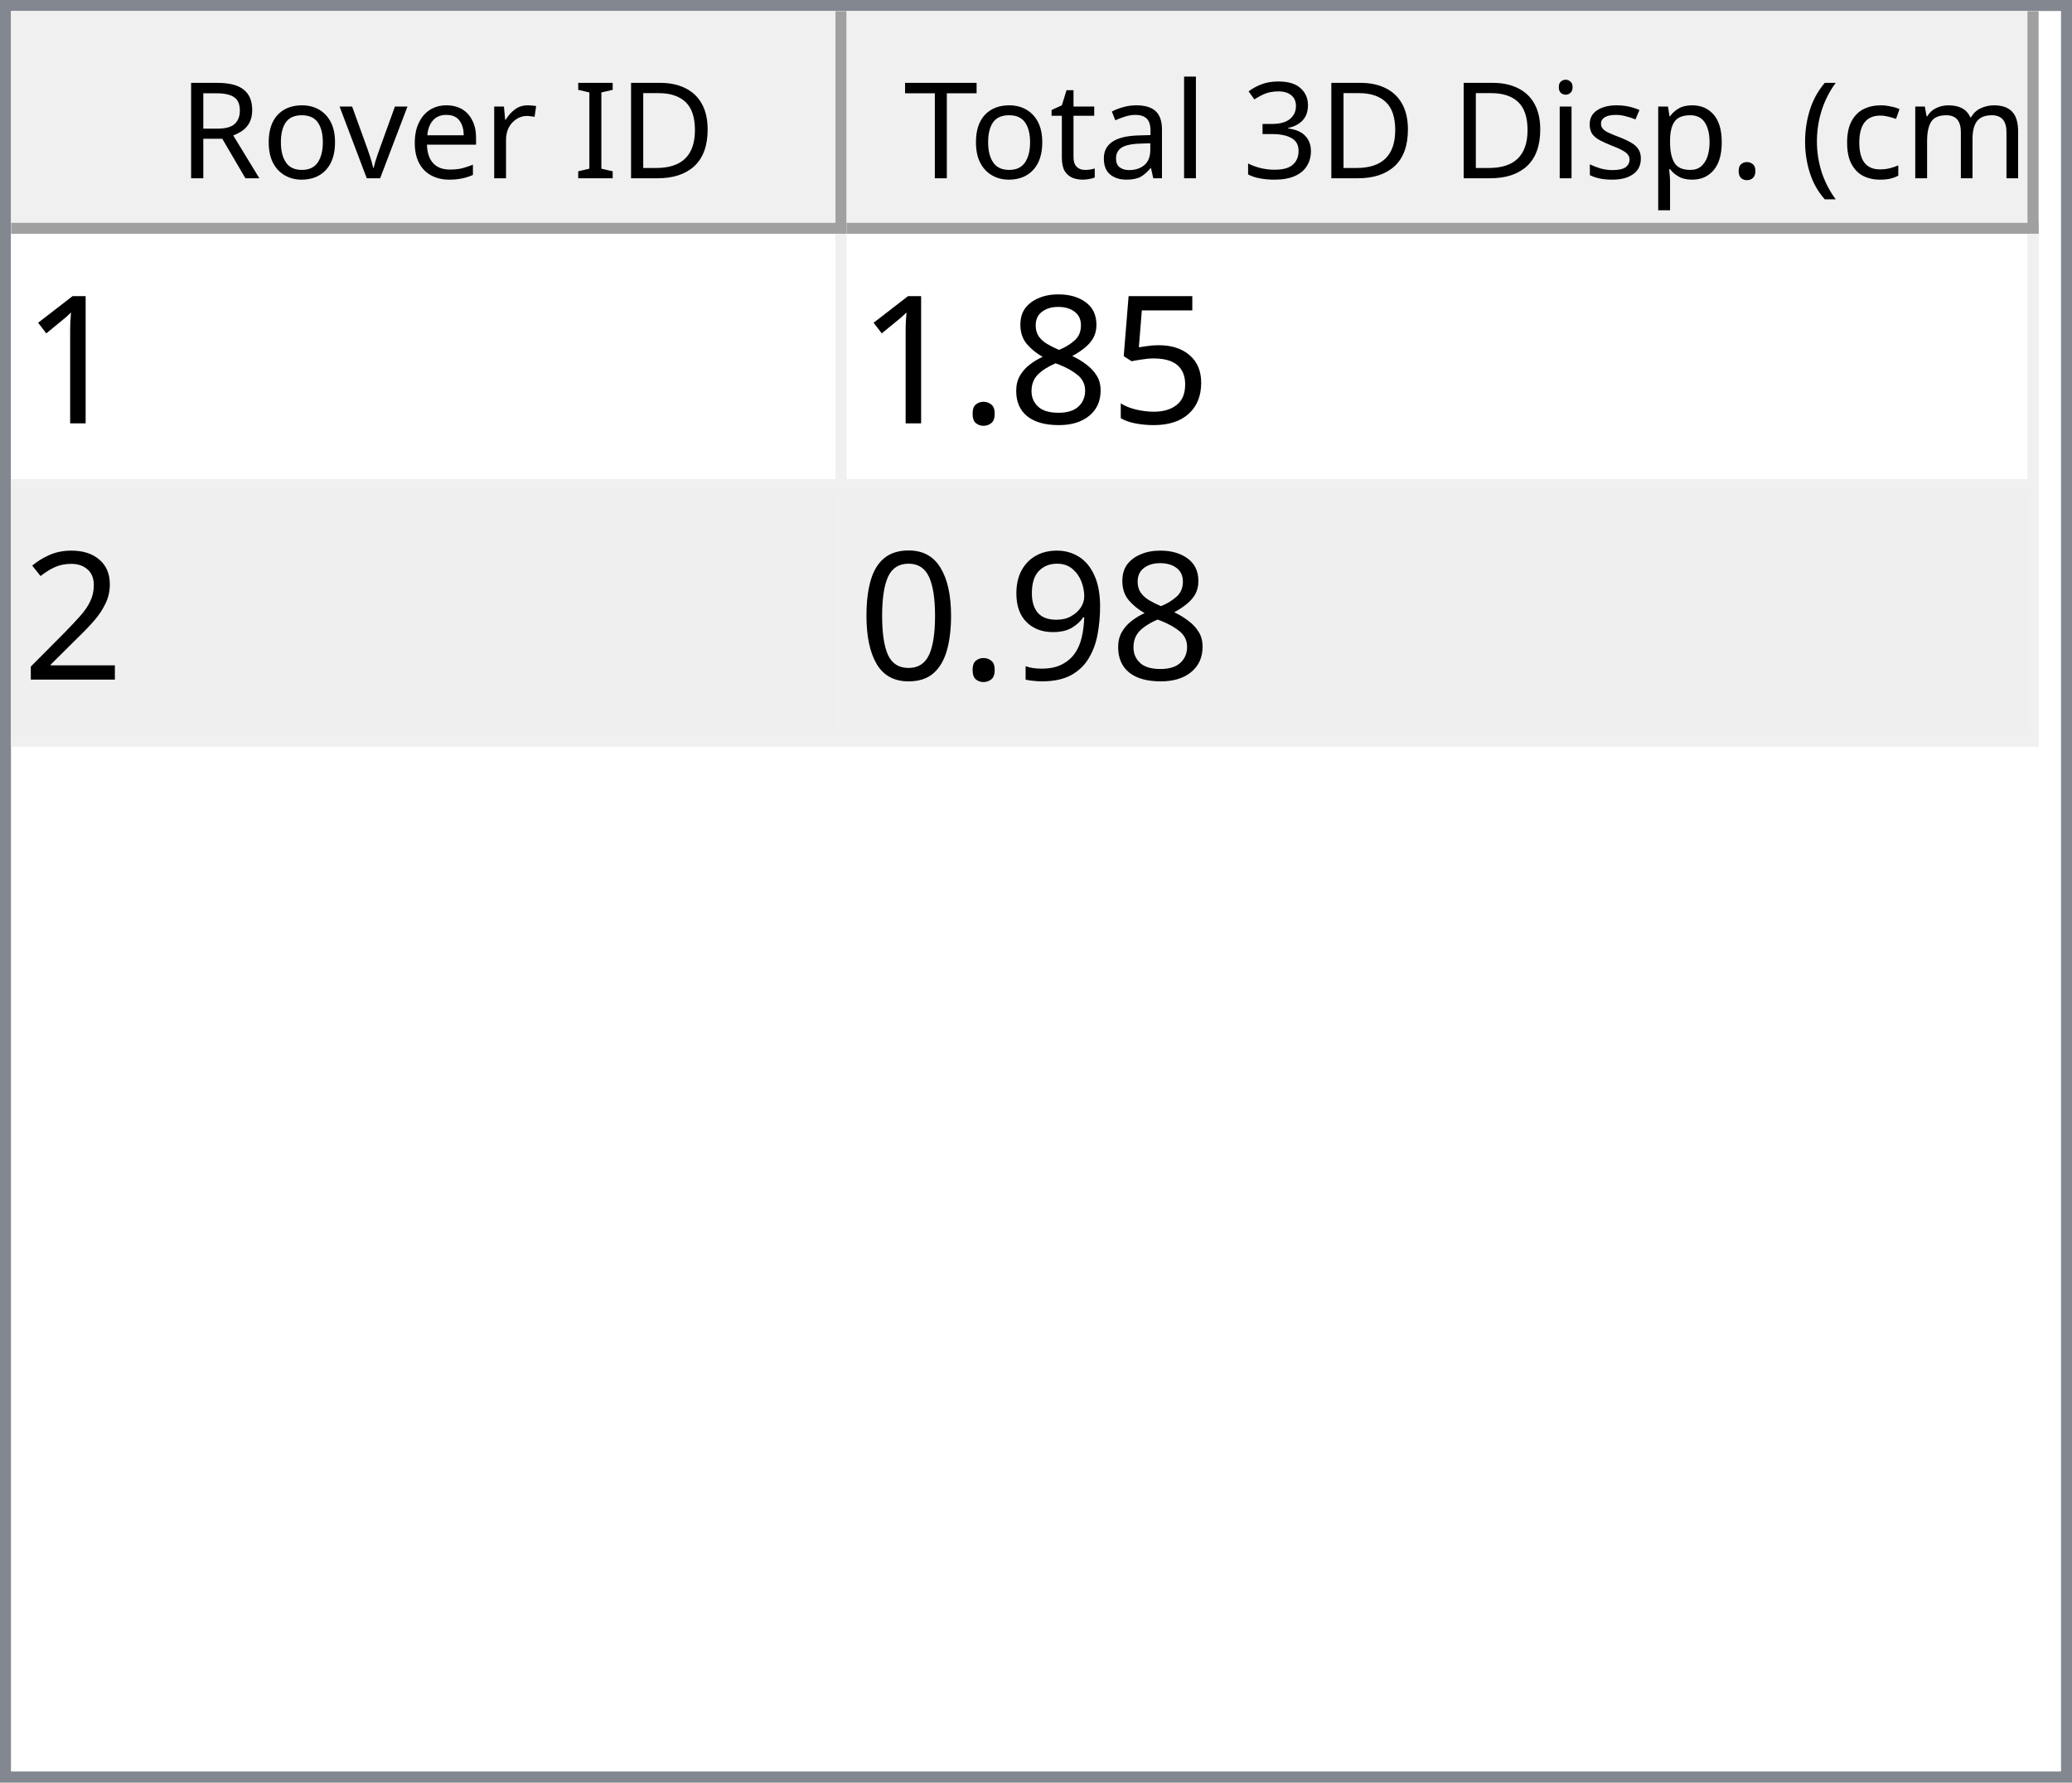
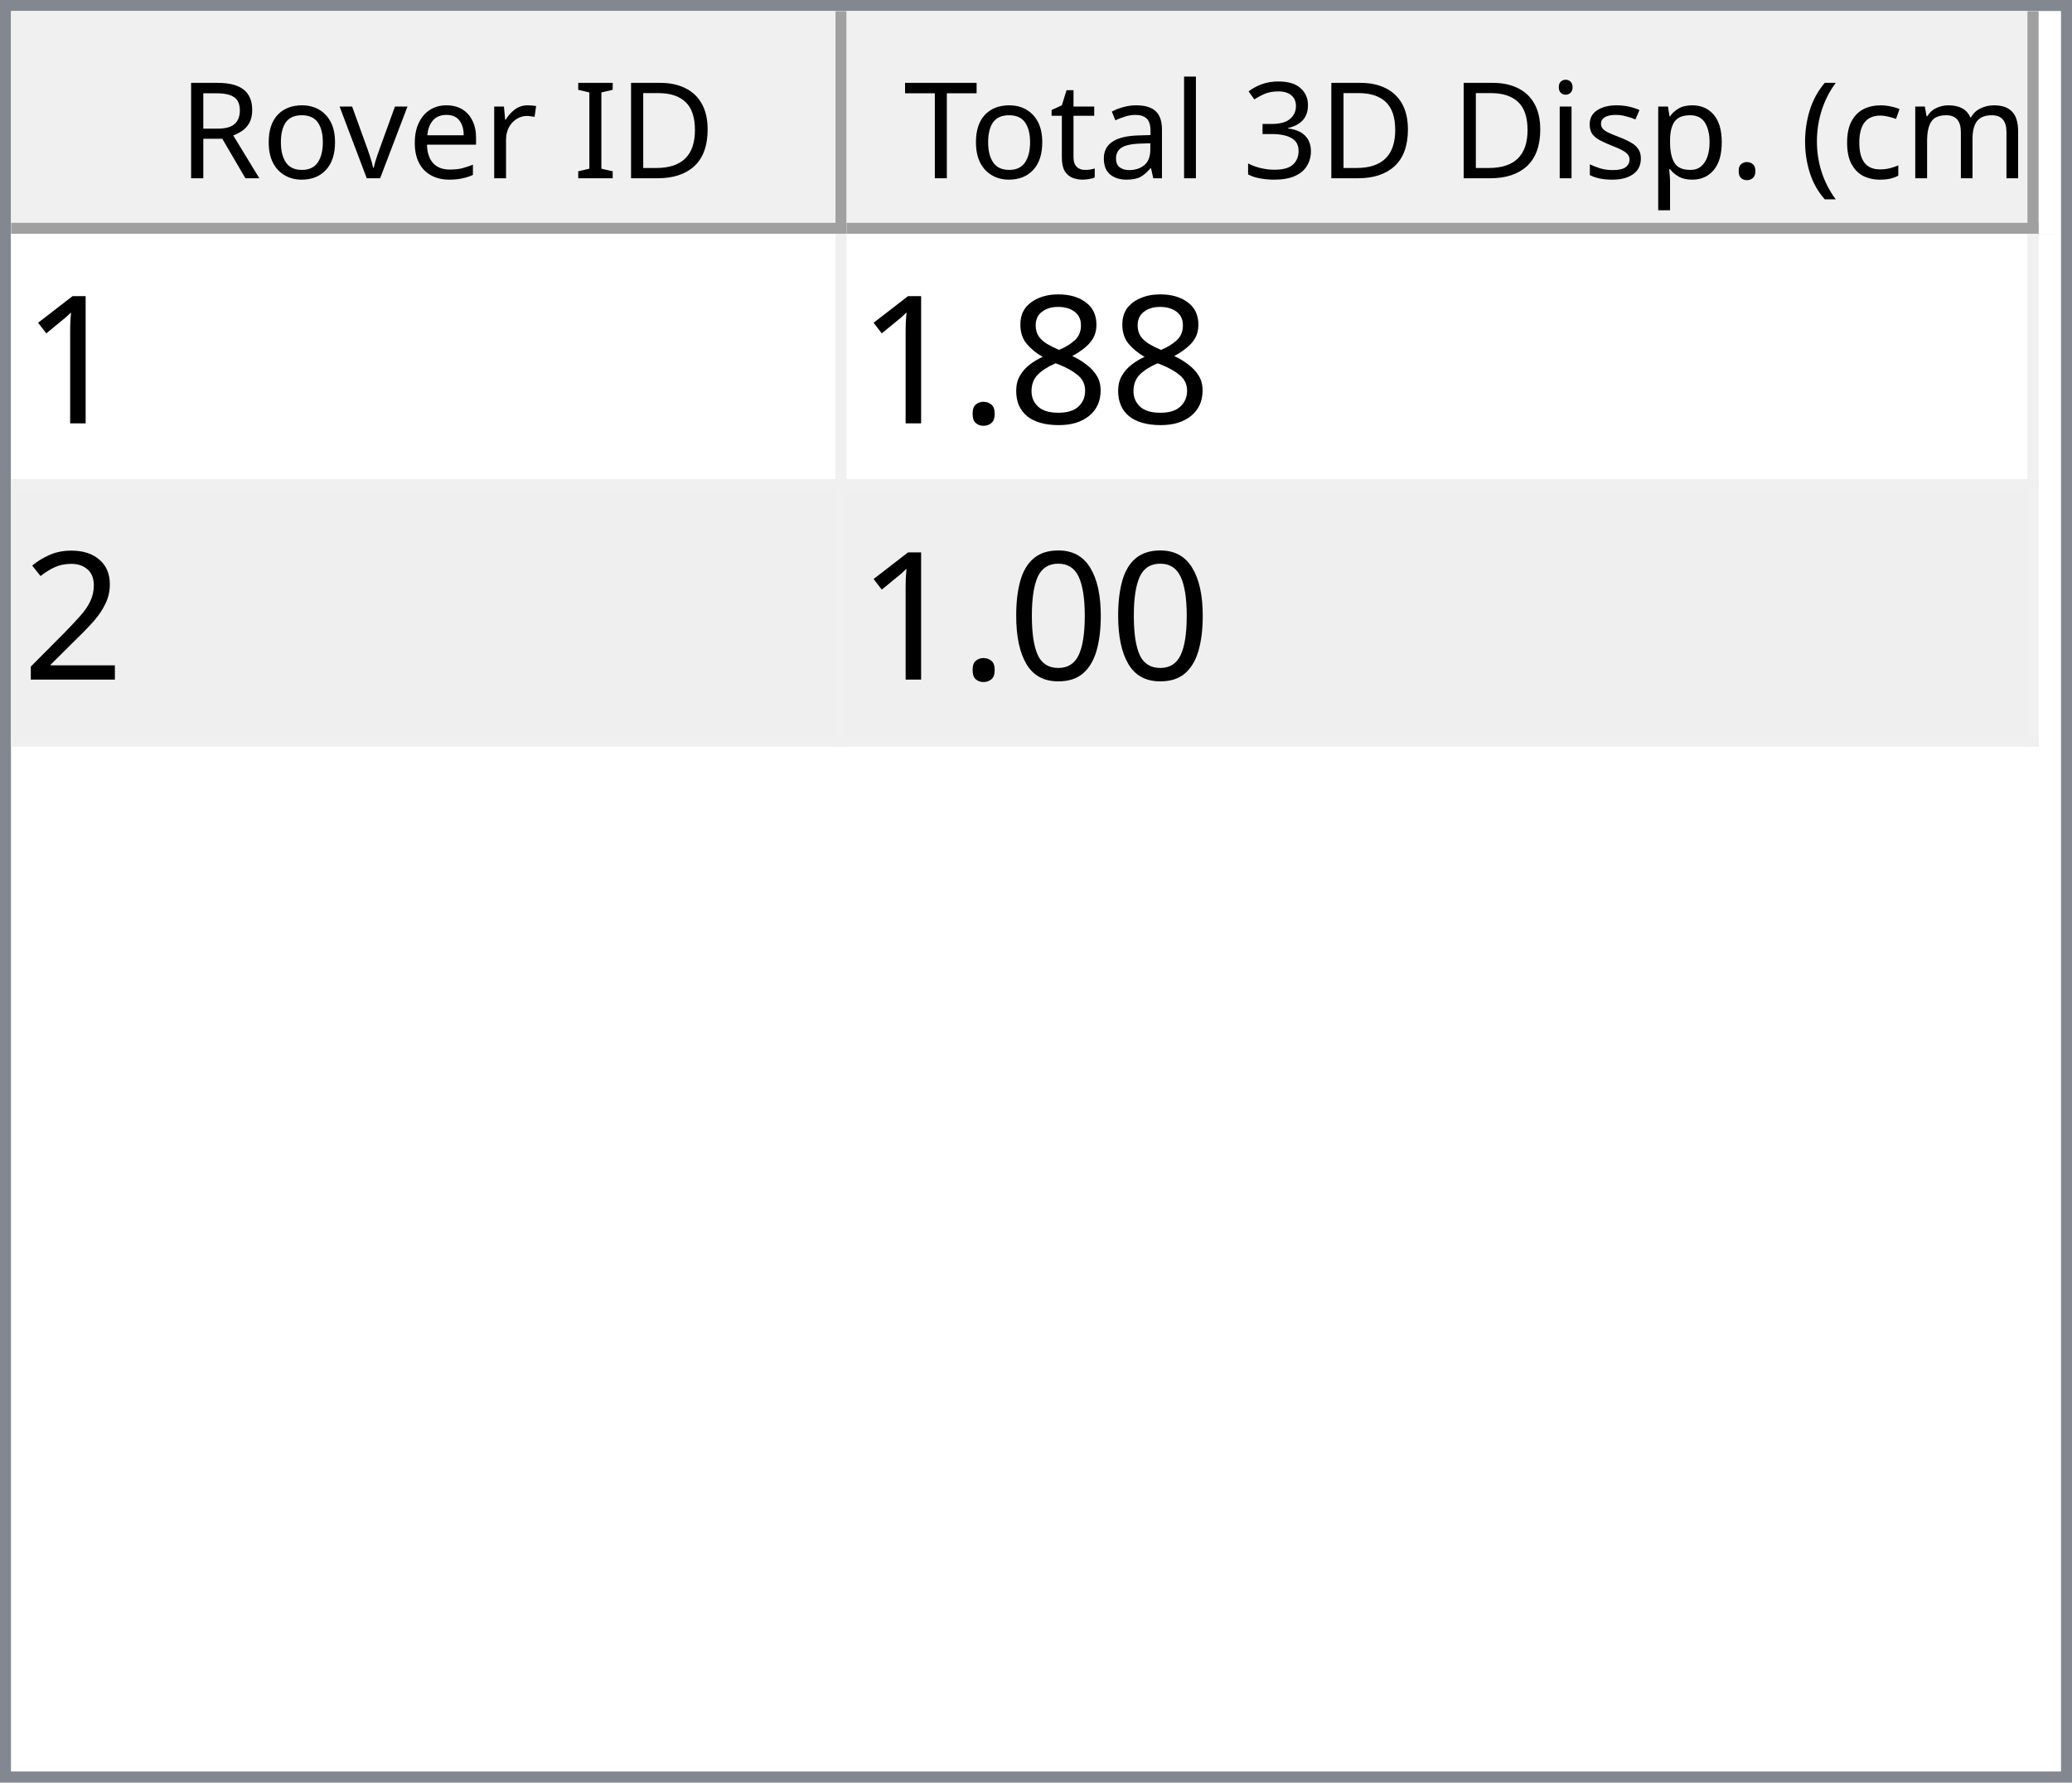
<svg xmlns="http://www.w3.org/2000/svg" style="fill-opacity:1; color-rendering:auto; color-interpolation:auto; text-rendering:auto; stroke:black; stroke-linecap:square; stroke-miterlimit:10; shape-rendering:auto; stroke-opacity:1; fill:black; stroke-dasharray:none; font-weight:normal; stroke-width:1; font-family:'Dialog'; font-style:normal; stroke-linejoin:miter; font-size:12px; stroke-dashoffset:0; image-rendering:auto;" width="186" height="160">
  <defs id="genericDefs" />
  <g>
    <defs id="defs1">
      <clipPath clipPathUnits="userSpaceOnUse" id="clipPath1">
        <path d="M0 0 L186 0 L186 160 L0 160 L0 0 Z" />
      </clipPath>
      <clipPath clipPathUnits="userSpaceOnUse" id="clipPath2">
        <path d="M0 0 L0 160 L186 160 L186 0 Z" />
      </clipPath>
      <clipPath clipPathUnits="userSpaceOnUse" id="clipPath3">
        <path d="M0 0 L0 20 L184 20 L184 0 Z" />
      </clipPath>
      <clipPath clipPathUnits="userSpaceOnUse" id="clipPath4">
        <path d="M0 0 L0 20 L75 20 L75 0 Z" />
      </clipPath>
      <clipPath clipPathUnits="userSpaceOnUse" id="clipPath5">
        <path d="M1 1 L1 19 L74 19 L74 1 Z" />
      </clipPath>
      <clipPath clipPathUnits="userSpaceOnUse" id="clipPath6">
        <path d="M0 0 L0 18 L73 18 L73 0 Z" />
      </clipPath>
      <clipPath clipPathUnits="userSpaceOnUse" id="clipPath7">
        <path d="M-0.5 -0.5 L-0.5 19.5 L74.5 19.5 L74.5 -0.5 Z" />
      </clipPath>
      <clipPath clipPathUnits="userSpaceOnUse" id="clipPath8">
        <path d="M0 0 L0 20 L107 20 L107 0 Z" />
      </clipPath>
      <clipPath clipPathUnits="userSpaceOnUse" id="clipPath9">
        <path d="M1 1 L1 19 L106 19 L106 1 Z" />
      </clipPath>
      <clipPath clipPathUnits="userSpaceOnUse" id="clipPath10">
        <path d="M0 0 L0 18 L105 18 L105 0 Z" />
      </clipPath>
      <clipPath clipPathUnits="userSpaceOnUse" id="clipPath11">
        <path d="M-0.5 -0.5 L-0.5 19.5 L106.5 19.5 L106.5 -0.5 Z" />
      </clipPath>
      <clipPath clipPathUnits="userSpaceOnUse" id="clipPath12">
        <path d="M0 0 L0 138 L184 138 L184 0 Z" />
      </clipPath>
      <clipPath clipPathUnits="userSpaceOnUse" id="clipPath13">
        <path d="M0 0 L0 46 L182 46 L182 0 Z" />
      </clipPath>
      <clipPath clipPathUnits="userSpaceOnUse" id="clipPath14">
        <path d="M-0.5 -0.5 L-0.5 45.5 L181.5 45.5 L181.5 -0.5 Z" />
      </clipPath>
      <clipPath clipPathUnits="userSpaceOnUse" id="clipPath15">
        <path d="M0 0 L0 22 L74 22 L74 0 Z" />
      </clipPath>
      <clipPath clipPathUnits="userSpaceOnUse" id="clipPath16">
        <path d="M0 0 L0 22 L106 22 L106 0 Z" />
      </clipPath>
      <font horiz-adv-x="64.551" id="font1">
        <font-face ascent="107.91" descent="25.098" units-per-em="100" style="font-style:normal; font-family:Segoe UI; font-weight:normal;" />
        <missing-glyph horiz-adv-x="64.551" d="M8.109 0 L8.109 68.266 L56.453 68.266 L56.453 0 L8.109 0 ZM15.328 7.234 L49.219 7.234 L49.219 61.031 L15.328 61.031 L15.328 7.234 Z" />
        <glyph unicode="D" horiz-adv-x="70.117" d="M9.188 0 L9.188 70.016 L28.516 70.016 Q65.531 70.016 65.531 35.891 Q65.531 19.672 55.25 9.836 Q44.969 0 27.734 0 L9.188 0 ZM17.391 62.594 L17.391 7.422 L27.828 7.422 Q41.609 7.422 49.273 14.797 Q56.938 22.172 56.938 35.688 Q56.938 62.594 28.328 62.594 L17.391 62.594 Z" />
        <glyph unicode="I" horiz-adv-x="26.611" d="M17.391 0 L9.188 0 L9.188 70.016 L17.391 70.016 L17.391 0 Z" />
        <glyph unicode=" " horiz-adv-x="27.393" d="" />
        <glyph unicode="r" horiz-adv-x="34.766" d="M34.188 41.891 Q32.078 43.5 28.125 43.5 Q23 43.5 19.555 38.672 Q16.109 33.844 16.109 25.484 L16.109 0 L8.109 0 L8.109 50 L16.109 50 L16.109 39.703 L16.312 39.703 Q18.016 44.969 21.531 47.922 Q25.047 50.875 29.391 50.875 Q32.516 50.875 34.188 50.203 L34.188 41.891 Z" />
        <glyph unicode="e" horiz-adv-x="52.295" d="M48.297 23 L12.984 23 Q13.188 14.656 17.484 10.109 Q21.781 5.562 29.297 5.562 Q37.75 5.562 44.828 11.141 L44.828 3.609 Q38.234 -1.172 27.391 -1.172 Q16.797 -1.172 10.742 5.641 Q4.688 12.453 4.688 24.812 Q4.688 36.469 11.305 43.82 Q17.922 51.172 27.734 51.172 Q37.547 51.172 42.922 44.828 Q48.297 38.484 48.297 27.203 L48.297 23 ZM40.094 29.781 Q40.047 36.719 36.75 40.578 Q33.453 44.438 27.594 44.438 Q21.922 44.438 17.969 40.383 Q14.016 36.328 13.094 29.781 L40.094 29.781 Z" />
        <glyph unicode="v" horiz-adv-x="47.9" d="M47.406 50 L27.484 0 L19.625 0 L0.688 50 L9.469 50 L22.172 13.672 Q23.578 9.672 23.922 6.688 L24.125 6.688 Q24.609 10.453 25.688 13.484 L38.969 50 L47.406 50 Z" />
        <glyph unicode="o" horiz-adv-x="58.594" d="M29 -1.172 Q17.922 -1.172 11.305 5.836 Q4.688 12.844 4.688 24.422 Q4.688 37.016 11.57 44.094 Q18.453 51.172 30.172 51.172 Q41.359 51.172 47.633 44.289 Q53.906 37.406 53.906 25.203 Q53.906 13.234 47.141 6.031 Q40.375 -1.172 29 -1.172 ZM29.594 44.438 Q21.875 44.438 17.383 39.188 Q12.891 33.938 12.891 24.703 Q12.891 15.828 17.43 10.695 Q21.969 5.562 29.594 5.562 Q37.359 5.562 41.531 10.594 Q45.703 15.625 45.703 24.906 Q45.703 34.281 41.531 39.359 Q37.359 44.438 29.594 44.438 Z" />
        <glyph unicode="R" horiz-adv-x="59.814" d="M59.375 0 L49.609 0 L37.891 19.625 Q36.281 22.359 34.766 24.289 Q33.25 26.219 31.664 27.438 Q30.078 28.656 28.25 29.219 Q26.422 29.781 24.125 29.781 L17.391 29.781 L17.391 0 L9.188 0 L9.188 70.016 L30.078 70.016 Q34.672 70.016 38.555 68.867 Q42.438 67.719 45.289 65.375 Q48.141 63.031 49.758 59.547 Q51.375 56.062 51.375 51.375 Q51.375 47.703 50.273 44.656 Q49.172 41.609 47.148 39.211 Q45.125 36.812 42.266 35.133 Q39.406 33.453 35.844 32.516 L35.844 32.328 Q37.594 31.547 38.891 30.547 Q40.188 29.547 41.359 28.18 Q42.531 26.812 43.68 25.078 Q44.828 23.344 46.234 21.047 L59.375 0 ZM17.391 62.594 L17.391 37.203 L28.516 37.203 Q31.594 37.203 34.203 38.133 Q36.812 39.062 38.719 40.797 Q40.625 42.531 41.703 45.047 Q42.781 47.562 42.781 50.688 Q42.781 56.297 39.141 59.445 Q35.5 62.594 28.609 62.594 L17.391 62.594 Z" />
        <glyph unicode=")" horiz-adv-x="30.176" d="M8.297 -15.922 L1.172 -15.922 Q16.406 2.344 16.406 26.812 Q16.406 51.469 1.078 70.016 L8.297 70.016 Q23.531 52.156 23.531 26.703 Q23.531 1.375 8.297 -15.922 Z" />
        <glyph unicode="m" horiz-adv-x="86.133" d="M79.109 0 L71.094 0 L71.094 28.719 Q71.094 37.016 68.531 40.727 Q65.969 44.438 59.906 44.438 Q54.781 44.438 51.195 39.75 Q47.609 35.062 47.609 28.516 L47.609 0 L39.594 0 L39.594 29.688 Q39.594 44.438 28.219 44.438 Q22.953 44.438 19.531 40.016 Q16.109 35.594 16.109 28.516 L16.109 0 L8.109 0 L8.109 50 L16.109 50 L16.109 42.094 L16.312 42.094 Q21.625 51.172 31.844 51.172 Q36.969 51.172 40.773 48.312 Q44.578 45.453 46 40.828 Q51.562 51.172 62.594 51.172 Q79.109 51.172 79.109 30.812 L79.109 0 Z" />
        <glyph unicode="c" horiz-adv-x="46.191" d="M42.188 2.297 Q36.422 -1.172 28.516 -1.172 Q17.828 -1.172 11.258 5.789 Q4.688 12.75 4.688 23.828 Q4.688 36.188 11.766 43.68 Q18.844 51.172 30.672 51.172 Q37.25 51.172 42.281 48.734 L42.281 40.531 Q36.719 44.438 30.375 44.438 Q22.703 44.438 17.797 38.945 Q12.891 33.453 12.891 24.516 Q12.891 15.719 17.508 10.641 Q22.125 5.562 29.891 5.562 Q36.422 5.562 42.188 9.906 L42.188 2.297 Z" />
        <glyph unicode="(" horiz-adv-x="30.176" d="M29.109 -15.922 L21.969 -15.922 Q6.844 1.375 6.844 26.703 Q6.844 52.156 21.969 70.016 L29.203 70.016 Q13.875 51.469 13.875 26.812 Q13.875 2.344 29.109 -15.922 Z" />
        <glyph unicode="." horiz-adv-x="21.68" d="M10.891 -1.078 Q8.641 -1.078 7.055 0.539 Q5.469 2.156 5.469 4.391 Q5.469 6.641 7.055 8.273 Q8.641 9.906 10.891 9.906 Q13.188 9.906 14.797 8.273 Q16.406 6.641 16.406 4.391 Q16.406 2.156 14.797 0.539 Q13.188 -1.078 10.891 -1.078 Z" />
        <glyph unicode="p" horiz-adv-x="58.789" d="M16.312 7.234 L16.109 7.234 L16.109 -23 L8.109 -23 L8.109 50 L16.109 50 L16.109 41.219 L16.312 41.219 Q22.219 51.172 33.594 51.172 Q43.266 51.172 48.688 44.461 Q54.109 37.75 54.109 26.469 Q54.109 13.922 48 6.375 Q41.891 -1.172 31.297 -1.172 Q21.578 -1.172 16.312 7.234 ZM16.109 27.391 L16.109 20.406 Q16.109 14.203 20.141 9.883 Q24.172 5.562 30.375 5.562 Q37.641 5.562 41.773 11.133 Q45.906 16.703 45.906 26.609 Q45.906 34.969 42.047 39.703 Q38.188 44.438 31.594 44.438 Q24.609 44.438 20.359 39.578 Q16.109 34.719 16.109 27.391 Z" />
        <glyph unicode="s" horiz-adv-x="42.432" d="M5.078 1.812 L5.078 10.406 Q11.625 5.562 19.484 5.562 Q30.031 5.562 30.031 12.594 Q30.031 14.594 29.125 15.992 Q28.219 17.391 26.68 18.461 Q25.141 19.531 23.07 20.383 Q21 21.234 18.609 22.172 Q15.281 23.484 12.766 24.828 Q10.25 26.172 8.57 27.859 Q6.891 29.547 6.031 31.695 Q5.172 33.844 5.172 36.719 Q5.172 40.234 6.789 42.945 Q8.406 45.656 11.086 47.484 Q13.766 49.312 17.211 50.242 Q20.656 51.172 24.312 51.172 Q30.812 51.172 35.938 48.922 L35.938 40.828 Q30.422 44.438 23.25 44.438 Q21 44.438 19.195 43.922 Q17.391 43.406 16.094 42.477 Q14.797 41.547 14.086 40.258 Q13.375 38.969 13.375 37.406 Q13.375 35.453 14.086 34.133 Q14.797 32.812 16.164 31.789 Q17.531 30.766 19.484 29.938 Q21.438 29.109 23.922 28.125 Q27.25 26.859 29.883 25.516 Q32.516 24.172 34.375 22.484 Q36.234 20.797 37.234 18.602 Q38.234 16.406 38.234 13.375 Q38.234 9.672 36.602 6.938 Q34.969 4.203 32.234 2.398 Q29.5 0.594 25.93 -0.289 Q22.359 -1.172 18.453 -1.172 Q10.75 -1.172 5.078 1.812 Z" />
        <glyph unicode="i" horiz-adv-x="24.219" d="M12.203 62.703 Q10.062 62.703 8.547 64.164 Q7.031 65.625 7.031 67.875 Q7.031 70.125 8.547 71.609 Q10.062 73.094 12.203 73.094 Q14.406 73.094 15.945 71.609 Q17.484 70.125 17.484 67.875 Q17.484 65.719 15.945 64.211 Q14.406 62.703 12.203 62.703 ZM16.109 0 L8.109 0 L8.109 50 L16.109 50 L16.109 0 Z" />
        <glyph unicode="3" horiz-adv-x="53.906" d="M46.531 19.828 Q46.531 15.094 44.75 11.211 Q42.969 7.328 39.719 4.57 Q36.469 1.812 31.93 0.297 Q27.391 -1.219 21.922 -1.219 Q11.922 -1.219 6 2.594 L6 11.188 Q13.094 5.609 22.219 5.609 Q25.875 5.609 28.828 6.539 Q31.781 7.469 33.906 9.227 Q36.031 10.984 37.18 13.477 Q38.328 15.969 38.328 19.094 Q38.328 32.812 18.797 32.812 L12.984 32.812 L12.984 39.594 L18.5 39.594 Q35.797 39.594 35.797 52.484 Q35.797 64.406 22.609 64.406 Q15.188 64.406 8.688 59.422 L8.688 67.188 Q15.375 71.188 24.609 71.188 Q29 71.188 32.57 69.969 Q36.141 68.75 38.68 66.555 Q41.219 64.359 42.609 61.281 Q44 58.203 44 54.5 Q44 40.672 30.031 36.719 L30.031 36.531 Q33.594 36.141 36.625 34.797 Q39.656 33.453 41.852 31.305 Q44.047 29.156 45.289 26.25 Q46.531 23.344 46.531 19.828 Z" />
        <glyph unicode="l" horiz-adv-x="24.219" d="M16.109 0 L8.109 0 L8.109 74.031 L16.109 74.031 L16.109 0 Z" />
        <glyph unicode="a" horiz-adv-x="50.879" d="M43.891 0 L35.891 0 L35.891 7.812 L35.688 7.812 Q30.469 -1.172 20.312 -1.172 Q12.844 -1.172 8.617 2.781 Q4.391 6.734 4.391 13.281 Q4.391 27.297 20.906 29.594 L35.891 31.688 Q35.891 44.438 25.594 44.438 Q16.547 44.438 9.281 38.281 L9.281 46.484 Q16.656 51.172 26.266 51.172 Q43.891 51.172 43.891 32.516 L43.891 0 ZM35.891 25.297 L23.828 23.641 Q18.266 22.859 15.43 20.875 Q12.594 18.891 12.594 13.875 Q12.594 10.203 15.211 7.883 Q17.828 5.562 22.172 5.562 Q28.125 5.562 32.008 9.742 Q35.891 13.922 35.891 20.312 L35.891 25.297 Z" />
        <glyph unicode="t" horiz-adv-x="33.887" d="M31.297 0.484 Q28.469 -1.078 23.828 -1.078 Q10.688 -1.078 10.688 13.578 L10.688 43.172 L2.094 43.172 L2.094 50 L10.688 50 L10.688 62.203 L18.703 64.797 L18.703 50 L31.297 50 L31.297 43.172 L18.703 43.172 L18.703 14.984 Q18.703 9.969 20.414 7.82 Q22.125 5.672 26.078 5.672 Q29.109 5.672 31.297 7.328 L31.297 0.484 Z" />
        <glyph unicode="T" horiz-adv-x="52.393" d="M50.594 62.594 L30.375 62.594 L30.375 0 L22.172 0 L22.172 62.594 L2 62.594 L2 70.016 L50.594 70.016 L50.594 62.594 Z" />
      </font>
      <font horiz-adv-x="75.0" id="font2">
        <font-face ascent="100.537" descent="21.973" units-per-em="100" style="font-style:normal; font-family:sans-serif; font-weight:normal;" />
        <missing-glyph horiz-adv-x="75.0" d="M12.5 0 L12.5 62.5 L62.5 62.5 L62.5 0 L12.5 0 ZM14.062 1.562 L60.938 1.562 L60.938 60.938 L14.062 60.938 L14.062 1.562 Z" />
        <glyph unicode="1" horiz-adv-x="55.615" d="M37.25 0 L28.469 0 L28.469 56 Q25.297 52.984 20.141 49.953 Q14.984 46.922 10.891 45.406 L10.891 53.906 Q18.266 57.375 23.781 62.305 Q29.297 67.234 31.594 71.875 L37.25 71.875 L37.25 0 Z" />
-         <glyph unicode="5" horiz-adv-x="55.615" d="M4.156 18.75 L13.375 19.531 Q14.406 12.797 18.141 9.398 Q21.875 6 27.156 6 Q33.5 6 37.891 10.789 Q42.281 15.578 42.281 23.484 Q42.281 31 38.062 35.352 Q33.844 39.703 27 39.703 Q22.75 39.703 19.336 37.773 Q15.922 35.844 13.969 32.766 L5.719 33.844 L12.641 70.609 L48.25 70.609 L48.25 62.203 L19.672 62.203 L15.828 42.969 Q22.266 47.469 29.344 47.469 Q38.719 47.469 45.164 40.969 Q51.609 34.469 51.609 24.266 Q51.609 14.547 45.953 7.469 Q39.062 -1.219 27.156 -1.219 Q17.391 -1.219 11.211 4.25 Q5.031 9.719 4.156 18.75 Z" />
        <glyph unicode="8" horiz-adv-x="55.615" d="M17.672 38.812 Q12.203 40.828 9.57 44.539 Q6.938 48.25 6.938 53.422 Q6.938 61.234 12.555 66.555 Q18.172 71.875 27.484 71.875 Q36.859 71.875 42.578 66.43 Q48.297 60.984 48.297 53.172 Q48.297 48.188 45.68 44.508 Q43.062 40.828 37.75 38.812 Q44.344 36.672 47.781 31.883 Q51.219 27.094 51.219 20.453 Q51.219 11.281 44.727 5.031 Q38.234 -1.219 27.641 -1.219 Q17.047 -1.219 10.547 5.055 Q4.047 11.328 4.047 20.703 Q4.047 27.688 7.594 32.398 Q11.141 37.109 17.672 38.812 ZM15.922 53.719 Q15.922 48.641 19.195 45.414 Q22.469 42.188 27.688 42.188 Q32.766 42.188 36.016 45.383 Q39.266 48.578 39.266 53.219 Q39.266 58.062 35.914 61.359 Q32.562 64.656 27.594 64.656 Q22.562 64.656 19.242 61.43 Q15.922 58.203 15.922 53.719 ZM13.094 20.656 Q13.094 16.891 14.875 13.375 Q16.656 9.859 20.172 7.93 Q23.688 6 27.734 6 Q34.031 6 38.133 10.055 Q42.234 14.109 42.234 20.359 Q42.234 26.703 38.016 30.859 Q33.797 35.016 27.438 35.016 Q21.234 35.016 17.164 30.914 Q13.094 26.812 13.094 20.656 Z" />
        <glyph unicode="." horiz-adv-x="27.783" d="M9.078 0 L9.078 10.016 L19.094 10.016 L19.094 0 L9.078 0 Z" />
        <glyph unicode="2" horiz-adv-x="55.615" d="M50.344 8.453 L50.344 0 L3.031 0 Q2.938 3.172 4.047 6.109 Q5.859 10.938 9.836 15.625 Q13.812 20.312 21.344 26.469 Q33.016 36.031 37.117 41.625 Q41.219 47.219 41.219 52.203 Q41.219 57.422 37.477 61.008 Q33.734 64.594 27.734 64.594 Q21.391 64.594 17.578 60.789 Q13.766 56.984 13.719 50.25 L4.688 51.172 Q5.609 61.281 11.664 66.578 Q17.719 71.875 27.938 71.875 Q38.234 71.875 44.242 66.164 Q50.25 60.453 50.25 52 Q50.25 47.703 48.492 43.555 Q46.734 39.406 42.656 34.812 Q38.578 30.219 29.109 22.219 Q21.188 15.578 18.945 13.211 Q16.703 10.844 15.234 8.453 L50.344 8.453 Z" />
-         <glyph unicode="9" horiz-adv-x="55.615" d="M5.469 16.547 L13.922 17.328 Q14.984 11.375 18.016 8.688 Q21.047 6 25.781 6 Q29.828 6 32.883 7.859 Q35.938 9.719 37.891 12.82 Q39.844 15.922 41.164 21.195 Q42.484 26.469 42.484 31.938 Q42.484 32.516 42.438 33.688 Q39.797 29.5 35.234 26.883 Q30.672 24.266 25.344 24.266 Q16.453 24.266 10.305 30.711 Q4.156 37.156 4.156 47.703 Q4.156 58.594 10.578 65.234 Q17 71.875 26.656 71.875 Q33.641 71.875 39.43 68.117 Q45.219 64.359 48.219 57.398 Q51.219 50.438 51.219 37.25 Q51.219 23.531 48.242 15.406 Q45.266 7.281 39.383 3.031 Q33.5 -1.219 25.594 -1.219 Q17.188 -1.219 11.867 3.445 Q6.547 8.109 5.469 16.547 ZM41.453 48.141 Q41.453 55.719 37.43 60.156 Q33.406 64.594 27.734 64.594 Q21.875 64.594 17.531 59.812 Q13.188 55.031 13.188 47.406 Q13.188 40.578 17.312 36.305 Q21.438 32.031 27.484 32.031 Q33.594 32.031 37.523 36.305 Q41.453 40.578 41.453 48.141 Z" />
        <glyph unicode="0" horiz-adv-x="55.615" d="M4.156 35.297 Q4.156 48 6.766 55.742 Q9.375 63.484 14.523 67.68 Q19.672 71.875 27.484 71.875 Q33.25 71.875 37.594 69.555 Q41.938 67.234 44.773 62.867 Q47.609 58.5 49.219 52.227 Q50.828 45.953 50.828 35.297 Q50.828 22.703 48.242 14.969 Q45.656 7.234 40.508 3.008 Q35.359 -1.219 27.484 -1.219 Q17.141 -1.219 11.234 6.203 Q4.156 15.141 4.156 35.297 ZM13.188 35.297 Q13.188 17.672 17.312 11.836 Q21.438 6 27.484 6 Q33.547 6 37.672 11.859 Q41.797 17.719 41.797 35.297 Q41.797 52.984 37.672 58.789 Q33.547 64.594 27.391 64.594 Q21.344 64.594 17.719 59.469 Q13.188 52.938 13.188 35.297 Z" />
      </font>
    </defs>
    <g style="fill:white; stroke:white;">
      <rect x="0" y="0" width="186" style="clip-path:url(#clipPath1); stroke:none;" height="160" />
    </g>
    <g style="fill:white; text-rendering:optimizeSpeed; color-rendering:optimizeSpeed; image-rendering:optimizeSpeed; shape-rendering:crispEdges; stroke:white; color-interpolation:sRGB;">
      <rect x="0" width="186" height="160" y="0" style="stroke:none;" />
      <path style="stroke:none;" d="M0 160 L186 160 L186 0 L0 0 Z" />
    </g>
    <g style="fill:rgb(240,240,240); font-family:'Segoe UI'; stroke:rgb(240,240,240);">
      <rect x="0" y="0" width="186" style="clip-path:url(#clipPath2); stroke:none;" height="160" />
    </g>
    <g style="fill:rgb(130,135,144); font-family:'Segoe UI'; stroke:rgb(130,135,144);">
      <path d="M0 0 L186 0 L186 160 L0 160 L0 0 ZM1 1 L185 1 L185 159 L1 159 L1 1 Z" style="fill-rule:evenodd; clip-path:url(#clipPath2); stroke:none;" />
    </g>
    <g style="fill:white; font-family:'Segoe UI'; stroke:white;" transform="translate(1,1)">
      <rect x="0" y="0" width="184" style="clip-path:url(#clipPath3); stroke:none;" height="20" />
    </g>
    <g style="fill:rgb(240,240,240); font-family:'Segoe UI'; stroke:rgb(240,240,240);" transform="translate(1,1)">
      <rect x="0" y="0" width="75" style="clip-path:url(#clipPath4); stroke:none;" height="20" />
    </g>
    <g style="font-family:'Segoe UI';" transform="translate(2,2)">
      <text x="14" xml:space="preserve" y="14" style="clip-path:url(#clipPath6); stroke:none;">Rover ID</text>
    </g>
    <g style="fill:rgb(160,160,160); font-family:'Segoe UI'; stroke:rgb(160,160,160); stroke-linejoin:bevel;" transform="translate(1.5,1.5)">
      <line x1="74" x2="74" y1="0" style="fill:none; clip-path:url(#clipPath7);" y2="19" />
    </g>
    <g style="fill:rgb(160,160,160); font-family:'Segoe UI'; stroke:rgb(160,160,160); stroke-linejoin:bevel;" transform="matrix(1,0,0,1,1,1) translate(0.5,0.5)">
      <line x1="0" x2="74" y1="19" style="fill:none; clip-path:url(#clipPath7);" y2="19" />
    </g>
    <g style="fill:rgb(240,240,240); font-family:'Segoe UI'; stroke:rgb(240,240,240);" transform="translate(76,1)">
      <rect x="0" y="0" width="107" style="clip-path:url(#clipPath8); stroke:none;" height="20" />
    </g>
    <g style="font-family:'Segoe UI';" transform="translate(77,2)">
      <text x="1" xml:space="preserve" y="14" style="clip-path:url(#clipPath10); stroke:none;"> Total 3D Disp. (cm)</text>
    </g>
    <g style="fill:rgb(160,160,160); font-family:'Segoe UI'; stroke:rgb(160,160,160); stroke-linejoin:bevel;" transform="translate(76.5,1.5)">
      <line x1="106" x2="106" y1="0" style="fill:none; clip-path:url(#clipPath11);" y2="19" />
    </g>
    <g style="fill:rgb(160,160,160); font-family:'Segoe UI'; stroke:rgb(160,160,160); stroke-linejoin:bevel;" transform="matrix(1,0,0,1,76,1) translate(0.5,0.5)">
      <line x1="0" x2="106" y1="19" style="fill:none; clip-path:url(#clipPath11);" y2="19" />
    </g>
    <g style="fill:white; font-family:'Segoe UI'; stroke:white;" transform="translate(1,21)">
      <rect x="0" y="0" width="184" style="clip-path:url(#clipPath12); stroke:none;" height="138" />
    </g>
    <g style="fill:rgb(240,240,240); font-size:16px; font-family:sans-serif; stroke:rgb(240,240,240);" transform="translate(1,21)">
      <rect x="0" y="0" width="182" style="clip-path:url(#clipPath13); stroke:none;" height="46" />
      <line transform="translate(0.5,0.5)" x1="0" x2="181" y1="22" style="clip-path:url(#clipPath14); fill:none; stroke-linejoin:bevel;" y2="22" />
    </g>
    <g transform="matrix(1,0,0,1,1,21) translate(0.5,0.5)" style="fill:rgb(240,240,240); font-size:16px; font-family:sans-serif; stroke:rgb(240,240,240); stroke-linejoin:bevel;">
      <line x1="0" x2="181" y1="45" style="fill:none; clip-path:url(#clipPath14);" y2="45" />
    </g>
    <g transform="matrix(1,0,0,1,1,21) translate(0.5,0.5)" style="fill:rgb(240,240,240); font-size:16px; font-family:sans-serif; stroke:rgb(240,240,240); stroke-linejoin:bevel;">
      <line x1="74" x2="74" y1="0" style="fill:none; clip-path:url(#clipPath14);" y2="45" />
    </g>
    <g transform="matrix(1,0,0,1,1,21) translate(0.5,0.5)" style="fill:rgb(240,240,240); font-size:16px; font-family:sans-serif; stroke:rgb(240,240,240); stroke-linejoin:bevel;">
      <line x1="181" x2="181" y1="0" style="fill:none; clip-path:url(#clipPath14);" y2="45" />
    </g>
    <g style="fill:white; font-size:16px; font-family:sans-serif; stroke:white;" transform="matrix(1,0,0,1,1,21)">
      <rect x="0" y="0" width="74" style="clip-path:url(#clipPath15); stroke:none;" height="22" />
      <text x="1" y="17" style="fill:black; clip-path:url(#clipPath15); stroke:none;" xml:space="preserve">1</text>
    </g>
    <g style="fill:white; font-size:16px; font-family:sans-serif; stroke:white;" transform="matrix(1,0,0,1,1,21) translate(75,0)">
      <rect x="0" y="0" width="106" style="clip-path:url(#clipPath16); stroke:none;" height="22" />
-       <text x="1" y="17" style="fill:black; clip-path:url(#clipPath16); stroke:none;" xml:space="preserve">1.85</text>
+       <text x="1" y="17" style="fill:black; clip-path:url(#clipPath16); stroke:none;" xml:space="preserve">1.88</text>
    </g>
    <g style="fill:rgb(239,239,239); font-size:16px; font-family:sans-serif; stroke:rgb(239,239,239);" transform="matrix(1,0,0,1,1,21) translate(0,23)">
      <rect x="0" y="0" width="74" style="clip-path:url(#clipPath15); stroke:none;" height="22" />
      <text x="1" y="17" style="fill:black; clip-path:url(#clipPath15); stroke:none;" xml:space="preserve">2</text>
    </g>
    <g style="fill:rgb(239,239,239); font-size:16px; font-family:sans-serif; stroke:rgb(239,239,239);" transform="matrix(1,0,0,1,1,21) translate(75,23)">
      <rect x="0" y="0" width="106" style="clip-path:url(#clipPath16); stroke:none;" height="22" />
-       <text x="1" y="17" style="fill:black; clip-path:url(#clipPath16); stroke:none;" xml:space="preserve">0.98</text>
+       <text x="1" y="17" style="fill:black; clip-path:url(#clipPath16); stroke:none;" xml:space="preserve">1.00</text>
    </g>
  </g>
</svg>
